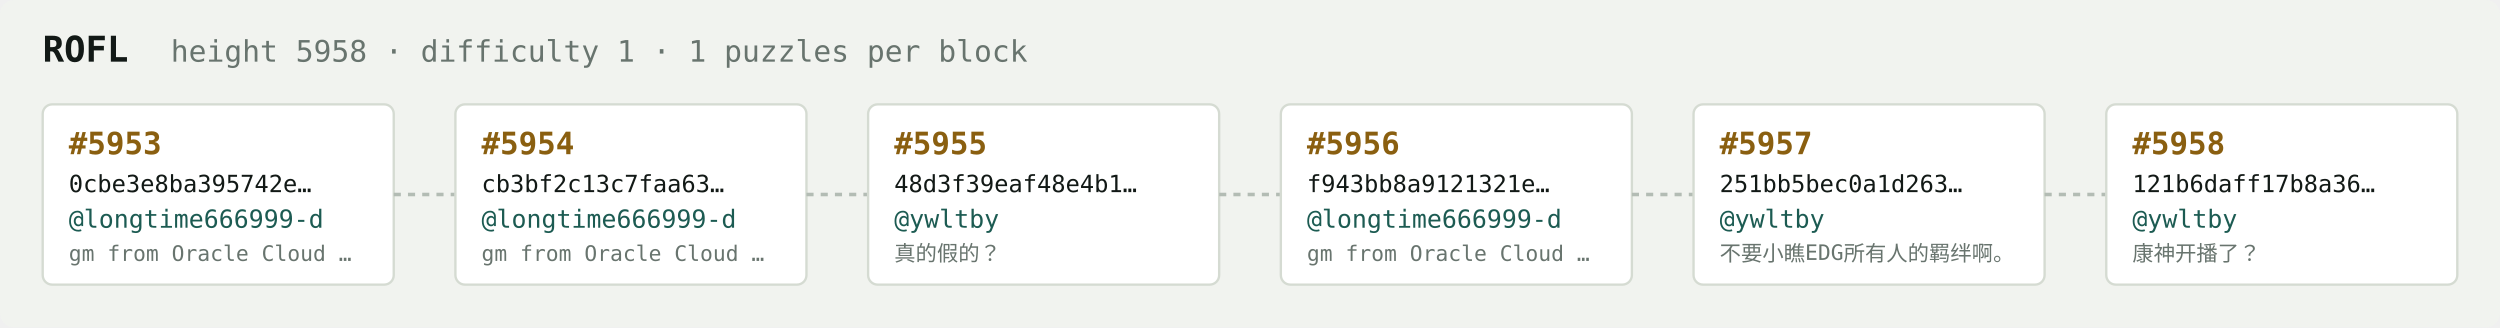
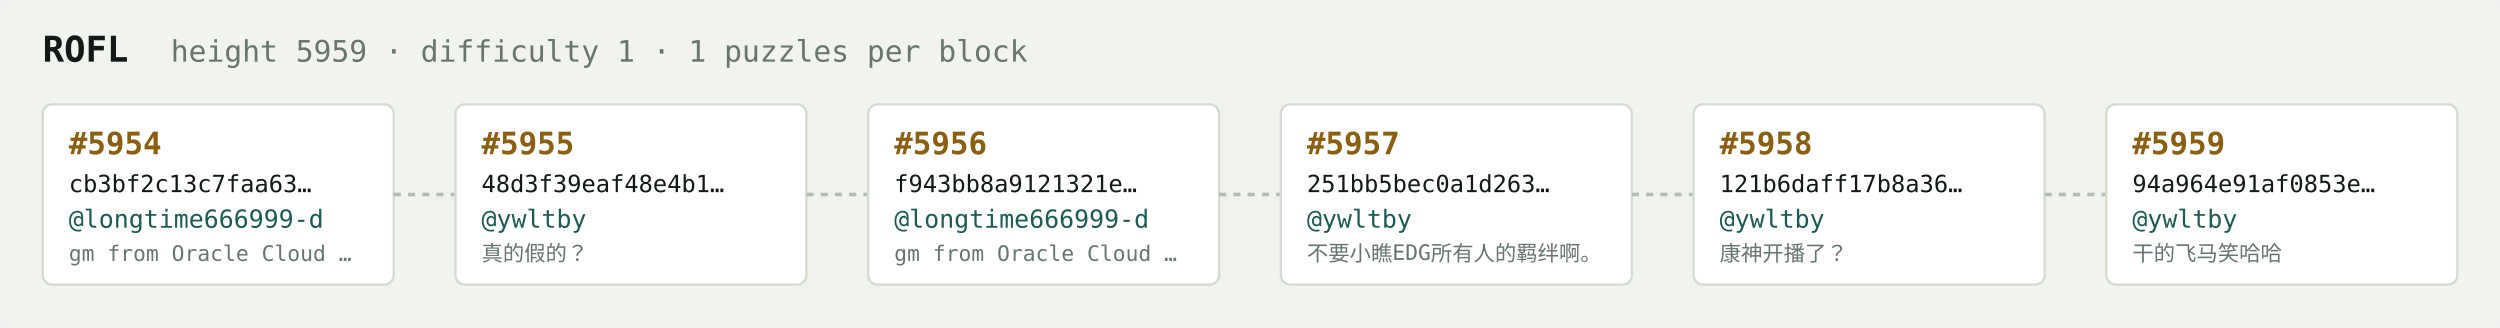
<svg xmlns="http://www.w3.org/2000/svg" width="1054" height="138" viewBox="0 0 1054 138" font-family="ui-monospace,SFMono-Regular,Menlo,monospace">
  <rect fill="#f1f3ef" width="1054" height="138" rx="6" />
  <text x="18" y="26" fill="#121916" font-size="15" font-weight="700">ROFL</text>
-   <text x="72" y="26" fill="#68746e" font-size="12.5">height 5958 · difficulty 1 · 1 puzzles per block</text>
+   <text x="72" y="26" fill="#68746e" font-size="12.5">height 5959 · difficulty 1 · 1 puzzles per block</text>
  <rect x="18" y="44" width="148" height="76" rx="4" fill="#ffffff" stroke="#d5dbd2" stroke-width="1" />
-   <text x="29" y="65" fill="#8a5f10" font-size="13" font-weight="700">#5953</text>
-   <text x="29" y="81" fill="#121916" font-size="10">0cbe3e8ba395742e…</text>
+   <text x="29" y="65" fill="#8a5f10" font-size="13" font-weight="700">#5954</text>
+   <text x="29" y="81" fill="#121916" font-size="10">cb3bf2c13c7faa63…</text>
  <text x="29" y="96" fill="#1c5b52" font-size="10.5">@longtime666999-d</text>
  <text x="29" y="110" fill="#68746e" font-size="9">gm from Oracle Cloud …</text>
  <line x1="166" y1="82.0" x2="192" y2="82.0" stroke="#b3bcb4" stroke-width="1.5" stroke-dasharray="3 3" />
  <rect x="192" y="44" width="148" height="76" rx="4" fill="#ffffff" stroke="#d5dbd2" stroke-width="1" />
-   <text x="203" y="65" fill="#8a5f10" font-size="13" font-weight="700">#5954</text>
-   <text x="203" y="81" fill="#121916" font-size="10">cb3bf2c13c7faa63…</text>
-   <text x="203" y="96" fill="#1c5b52" font-size="10.5">@longtime666999-d</text>
-   <text x="203" y="110" fill="#68746e" font-size="9">gm from Oracle Cloud …</text>
+   <text x="203" y="65" fill="#8a5f10" font-size="13" font-weight="700">#5955</text>
+   <text x="203" y="81" fill="#121916" font-size="10">48d3f39eaf48e4b1…</text>
+   <text x="203" y="96" fill="#1c5b52" font-size="10.5">@ywltby</text>
+   <text x="203" y="110" fill="#68746e" font-size="9">真的假的？</text>
  <line x1="340" y1="82.0" x2="366" y2="82.0" stroke="#b3bcb4" stroke-width="1.5" stroke-dasharray="3 3" />
  <rect x="366" y="44" width="148" height="76" rx="4" fill="#ffffff" stroke="#d5dbd2" stroke-width="1" />
-   <text x="377" y="65" fill="#8a5f10" font-size="13" font-weight="700">#5955</text>
-   <text x="377" y="81" fill="#121916" font-size="10">48d3f39eaf48e4b1…</text>
-   <text x="377" y="96" fill="#1c5b52" font-size="10.5">@ywltby</text>
-   <text x="377" y="110" fill="#68746e" font-size="9">真的假的？</text>
+   <text x="377" y="65" fill="#8a5f10" font-size="13" font-weight="700">#5956</text>
+   <text x="377" y="81" fill="#121916" font-size="10">f943bb8a9121321e…</text>
+   <text x="377" y="96" fill="#1c5b52" font-size="10.5">@longtime666999-d</text>
+   <text x="377" y="110" fill="#68746e" font-size="9">gm from Oracle Cloud …</text>
  <line x1="514" y1="82.0" x2="540" y2="82.0" stroke="#b3bcb4" stroke-width="1.5" stroke-dasharray="3 3" />
  <rect x="540" y="44" width="148" height="76" rx="4" fill="#ffffff" stroke="#d5dbd2" stroke-width="1" />
-   <text x="551" y="65" fill="#8a5f10" font-size="13" font-weight="700">#5956</text>
-   <text x="551" y="81" fill="#121916" font-size="10">f943bb8a9121321e…</text>
-   <text x="551" y="96" fill="#1c5b52" font-size="10.5">@longtime666999-d</text>
-   <text x="551" y="110" fill="#68746e" font-size="9">gm from Oracle Cloud …</text>
+   <text x="551" y="65" fill="#8a5f10" font-size="13" font-weight="700">#5957</text>
+   <text x="551" y="81" fill="#121916" font-size="10">251bb5bec0a1d263…</text>
+   <text x="551" y="96" fill="#1c5b52" font-size="10.5">@ywltby</text>
+   <text x="551" y="110" fill="#68746e" font-size="9">不要小瞧EDG所有人的羁绊啊。</text>
  <line x1="688" y1="82.0" x2="714" y2="82.0" stroke="#b3bcb4" stroke-width="1.5" stroke-dasharray="3 3" />
  <rect x="714" y="44" width="148" height="76" rx="4" fill="#ffffff" stroke="#d5dbd2" stroke-width="1" />
-   <text x="725" y="65" fill="#8a5f10" font-size="13" font-weight="700">#5957</text>
-   <text x="725" y="81" fill="#121916" font-size="10">251bb5bec0a1d263…</text>
+   <text x="725" y="65" fill="#8a5f10" font-size="13" font-weight="700">#5958</text>
+   <text x="725" y="81" fill="#121916" font-size="10">121b6daff17b8a36…</text>
  <text x="725" y="96" fill="#1c5b52" font-size="10.5">@ywltby</text>
-   <text x="725" y="110" fill="#68746e" font-size="9">不要小瞧EDG所有人的羁绊啊。</text>
+   <text x="725" y="110" fill="#68746e" font-size="9">康神开播了？</text>
  <line x1="862" y1="82.0" x2="888" y2="82.0" stroke="#b3bcb4" stroke-width="1.5" stroke-dasharray="3 3" />
  <rect x="888" y="44" width="148" height="76" rx="4" fill="#ffffff" stroke="#d5dbd2" stroke-width="1" />
-   <text x="899" y="65" fill="#8a5f10" font-size="13" font-weight="700">#5958</text>
-   <text x="899" y="81" fill="#121916" font-size="10">121b6daff17b8a36…</text>
+   <text x="899" y="65" fill="#8a5f10" font-size="13" font-weight="700">#5959</text>
+   <text x="899" y="81" fill="#121916" font-size="10">94a964e91af0853e…</text>
  <text x="899" y="96" fill="#1c5b52" font-size="10.5">@ywltby</text>
-   <text x="899" y="110" fill="#68746e" font-size="9">康神开播了？</text>
+   <text x="899" y="110" fill="#68746e" font-size="9">干的飞马笑哈哈</text>
</svg>
